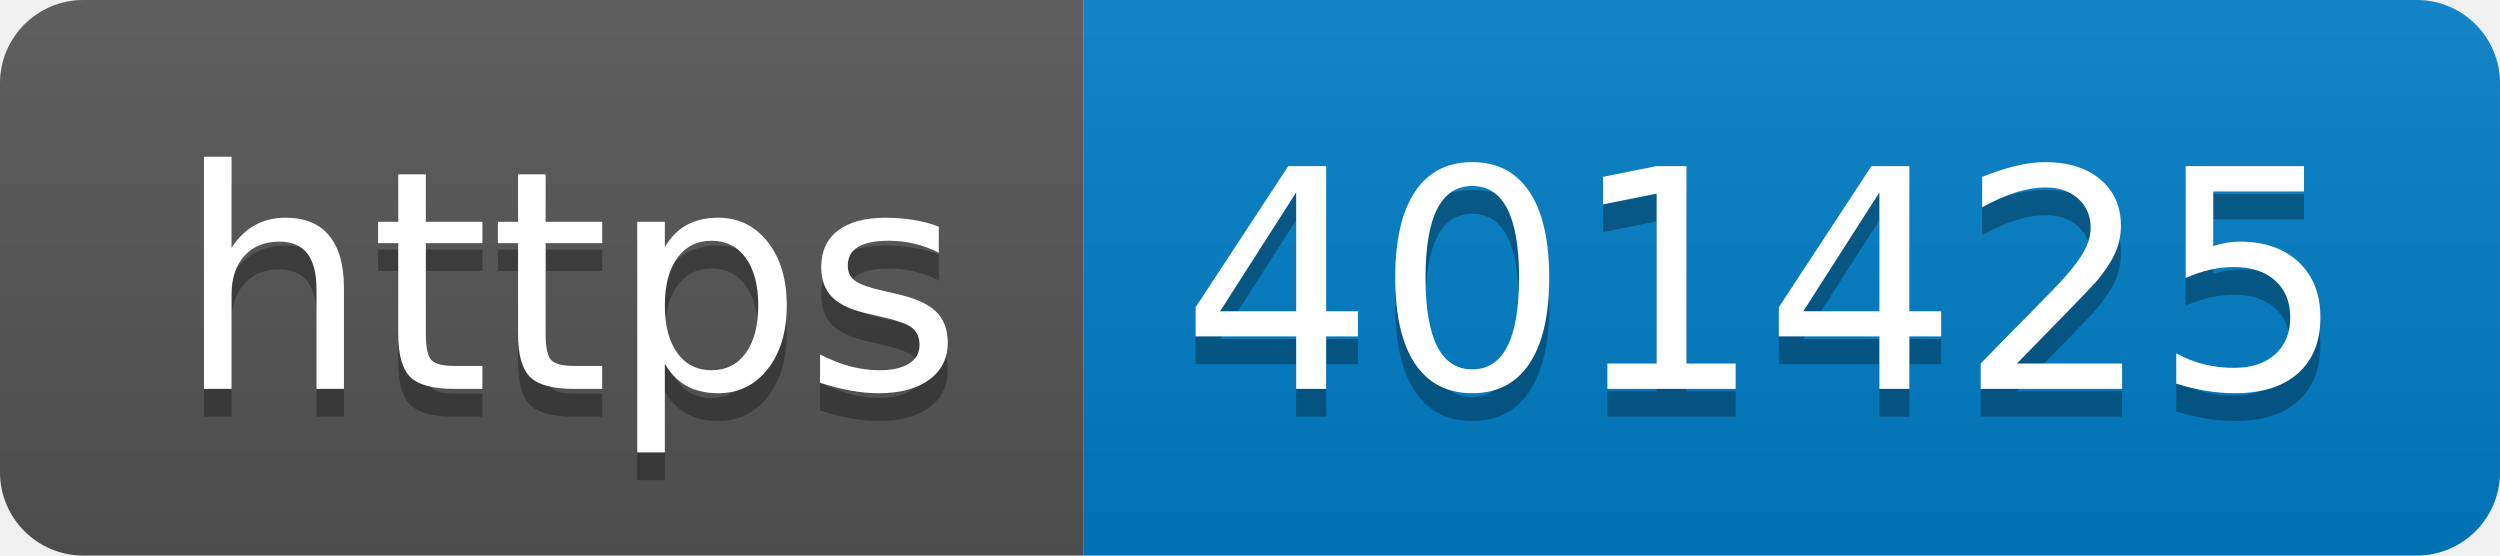
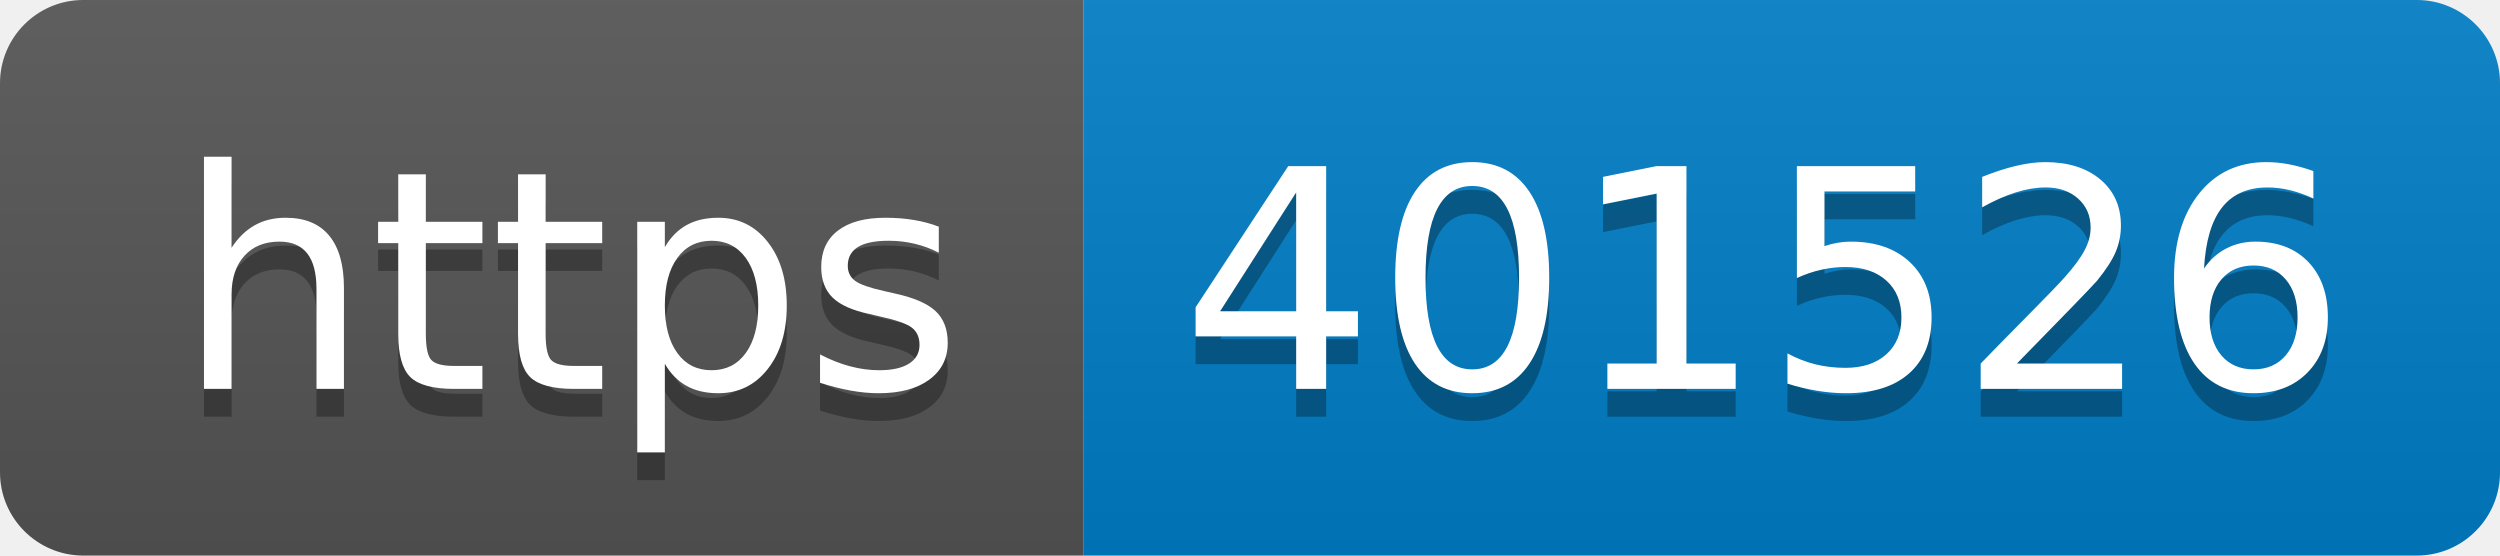
- <svg xmlns="http://www.w3.org/2000/svg" width="90" height="20" role="img" aria-label="https: 401425">
+ <svg xmlns="http://www.w3.org/2000/svg" width="90" height="20" role="img" aria-label="https: 401526">
  <linearGradient id="s" x2="0" y2="100%">
    <stop offset="0" stop-color="#bbb" stop-opacity=".1" />
    <stop offset="1" stop-opacity=".1" />
  </linearGradient>
  <clipPath id="r">
    <rect width="90" height="20" rx="3" fill="#fff" />
  </clipPath>
  <g clip-path="url(#r)">
    <rect width="39" height="20" fill="#555" />
    <rect x="39" width="51" height="20" fill="#007ec6" />
    <rect width="90" height="20" fill="url(#s)" />
  </g>
  <g fill="#fff" text-anchor="middle" font-family="Verdana,Geneva,DejaVu Sans,sans-serif" text-rendering="geometricPrecision" font-size="110">
    <text aria-hidden="true" x="205" y="150" fill="#010101" fill-opacity=".3" transform="scale(.1)" textLength="290">https</text>
    <text x="205" y="140" transform="scale(.1)" fill="#fff" textLength="290">https</text>
-     <text aria-hidden="true" x="635" y="150" fill="#010101" fill-opacity=".3" transform="scale(.1)" textLength="410">401425</text>
-     <text x="635" y="140" transform="scale(.1)" fill="#fff" textLength="410">401425</text>
+     <text aria-hidden="true" x="635" y="150" fill="#010101" fill-opacity=".3" transform="scale(.1)" textLength="410">401526</text>
+     <text x="635" y="140" transform="scale(.1)" fill="#fff" textLength="410">401526</text>
  </g>
</svg>
